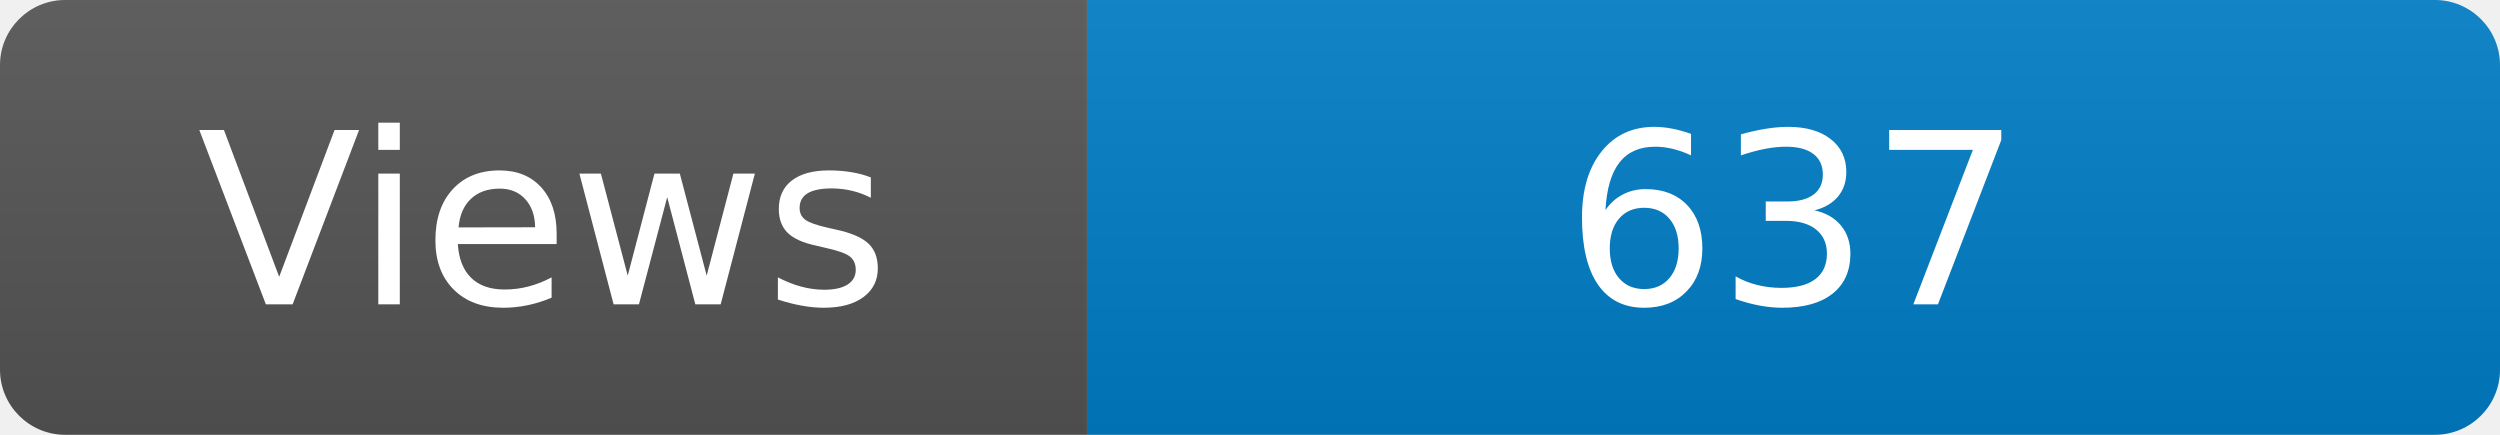
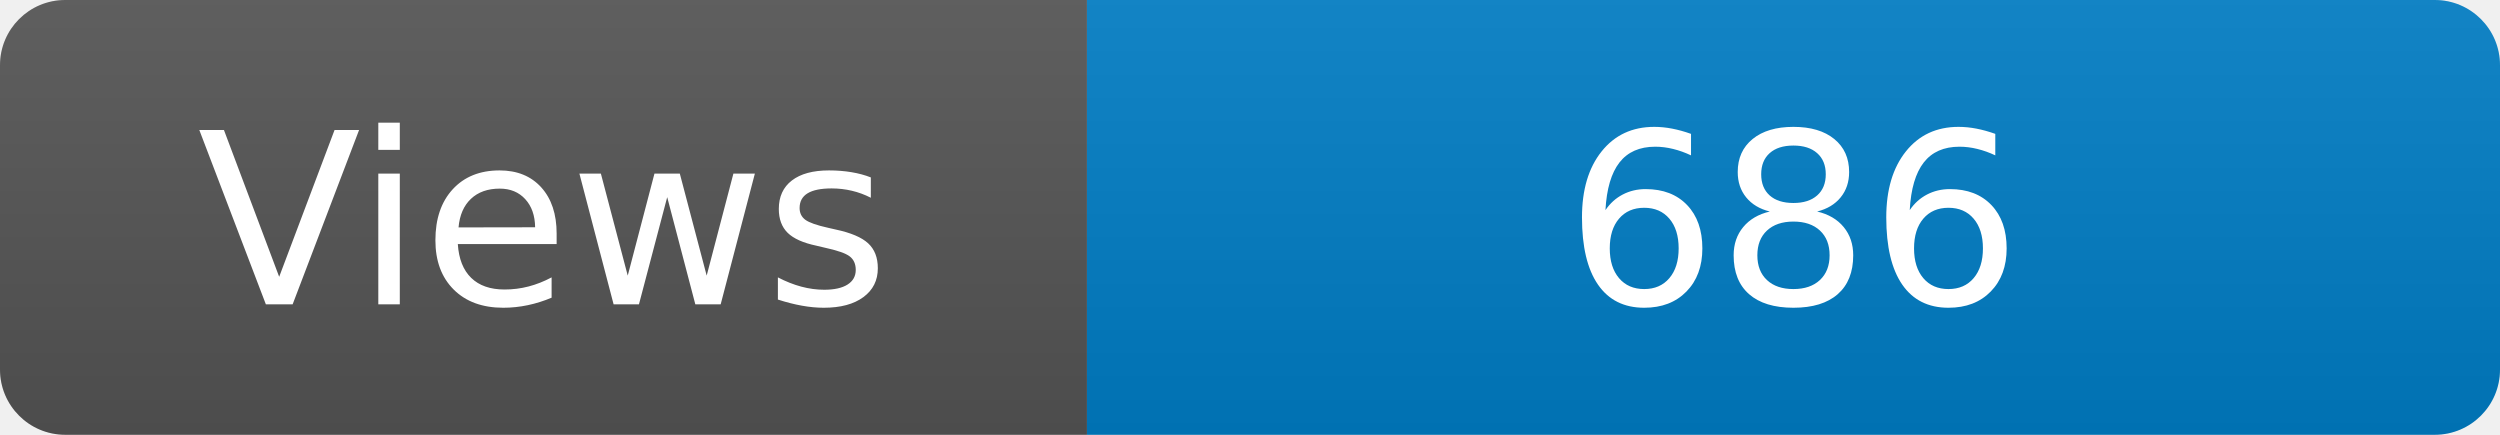
<svg xmlns="http://www.w3.org/2000/svg" width="115" height="20" role="img" aria-label="Maintained?: yes">
  <linearGradient id="s" x2="0" y2="100%">
    <stop offset="0" stop-color="#bbb" stop-opacity=".1" />
    <stop offset="1" stop-opacity=".1" />
  </linearGradient>
  <clipPath id="r">
    <rect width="115" height="20" rx="3" fill="#fff" />
  </clipPath>
  <g clip-path="url(#r)">
    <rect width="50" height="20" fill="#555" />
    <rect x="50" width="160" height="20" fill="#007ec6" />
    <rect width="115" height="20" fill="url(#s)" />
  </g>
  <g fill="#fff" text-anchor="middle" font-family="Verdana,Geneva,DejaVu Sans,sans-serif" font-size="110">
    <text x="250" y="140" transform="scale(.1)" fill="#fff">Views</text>
-     <text x="825" y="140" transform="scale(.1)" fill="#fff">637</text>
+     <text x="825" y="140" transform="scale(.1)" fill="#fff">686</text>
  </g>
</svg>
